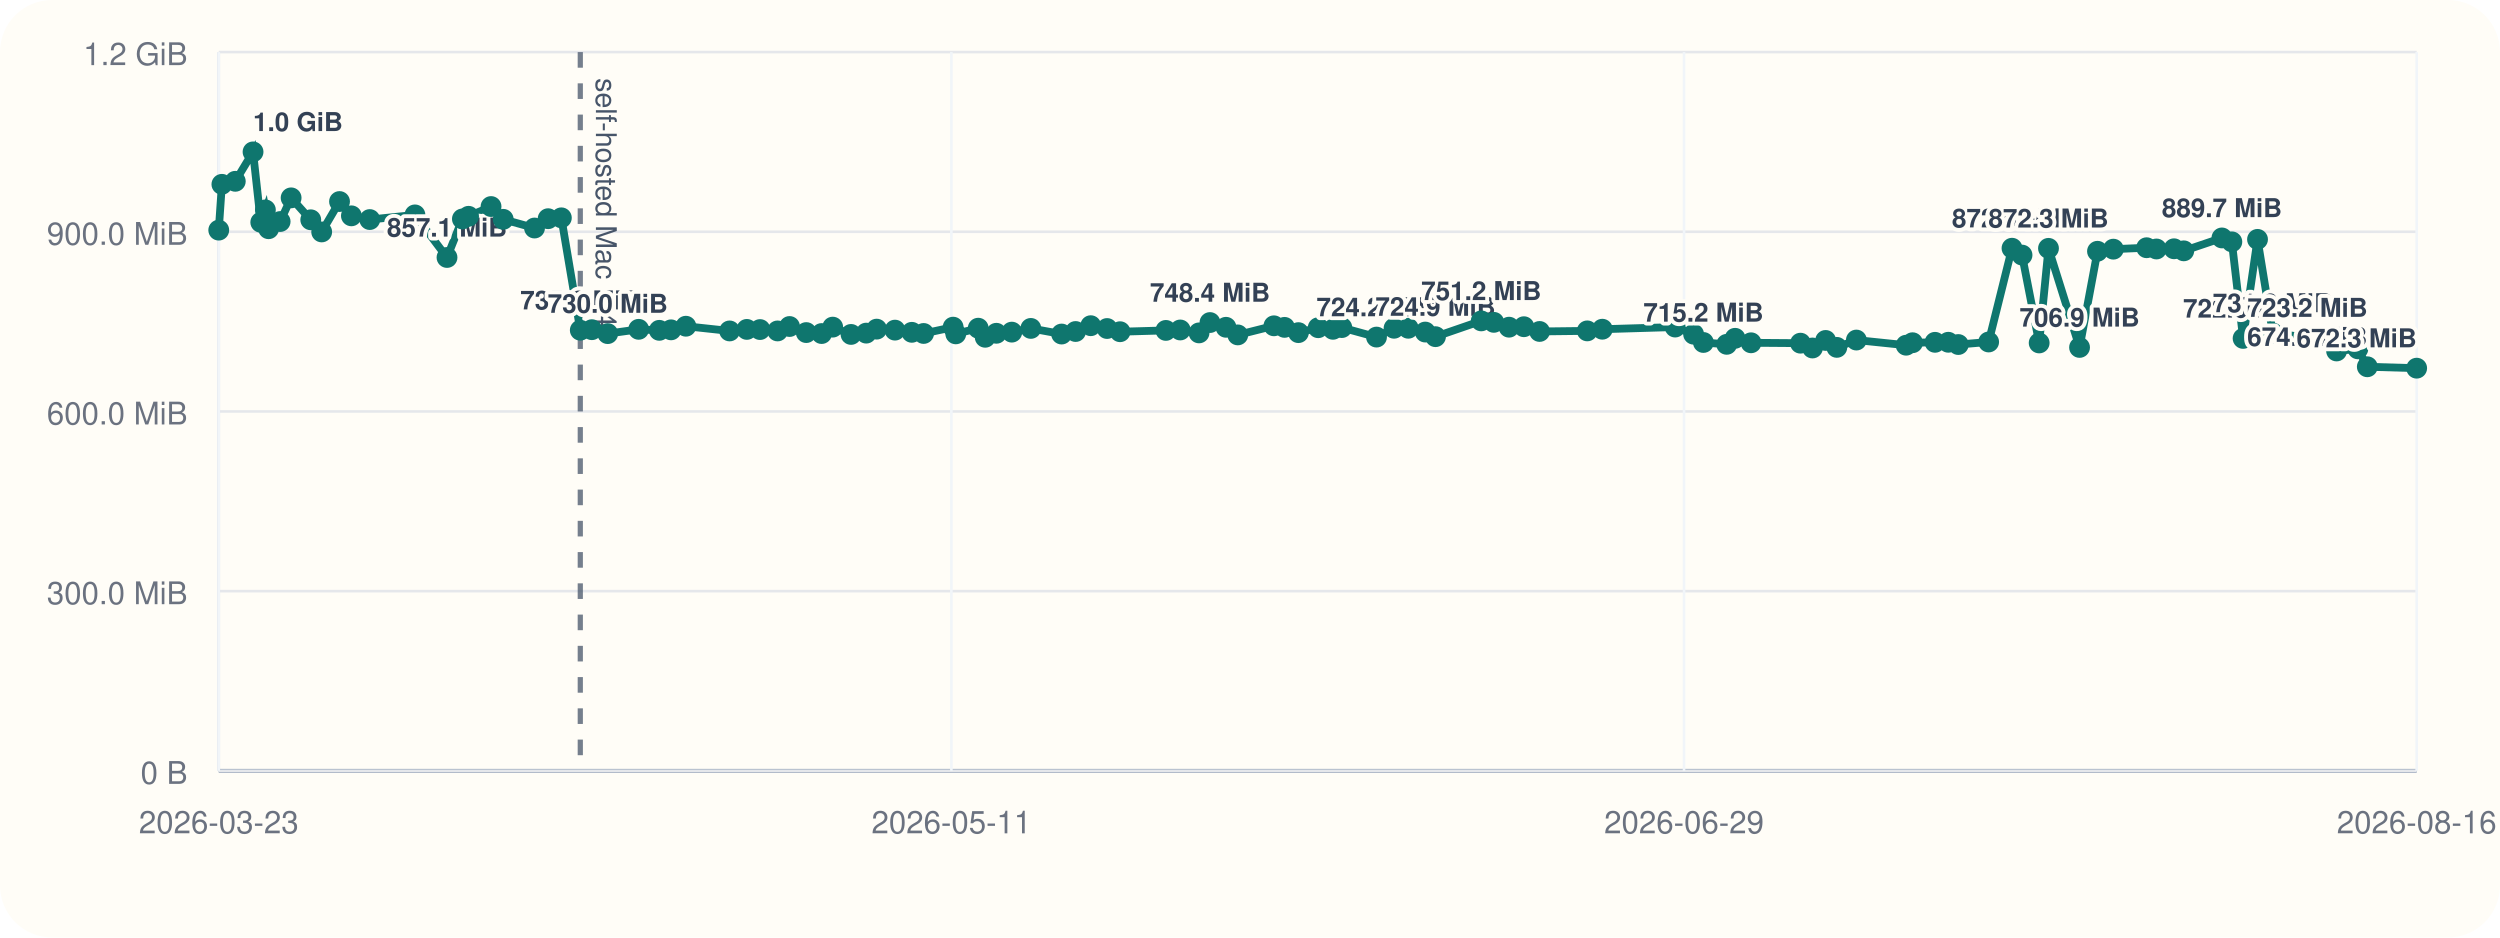
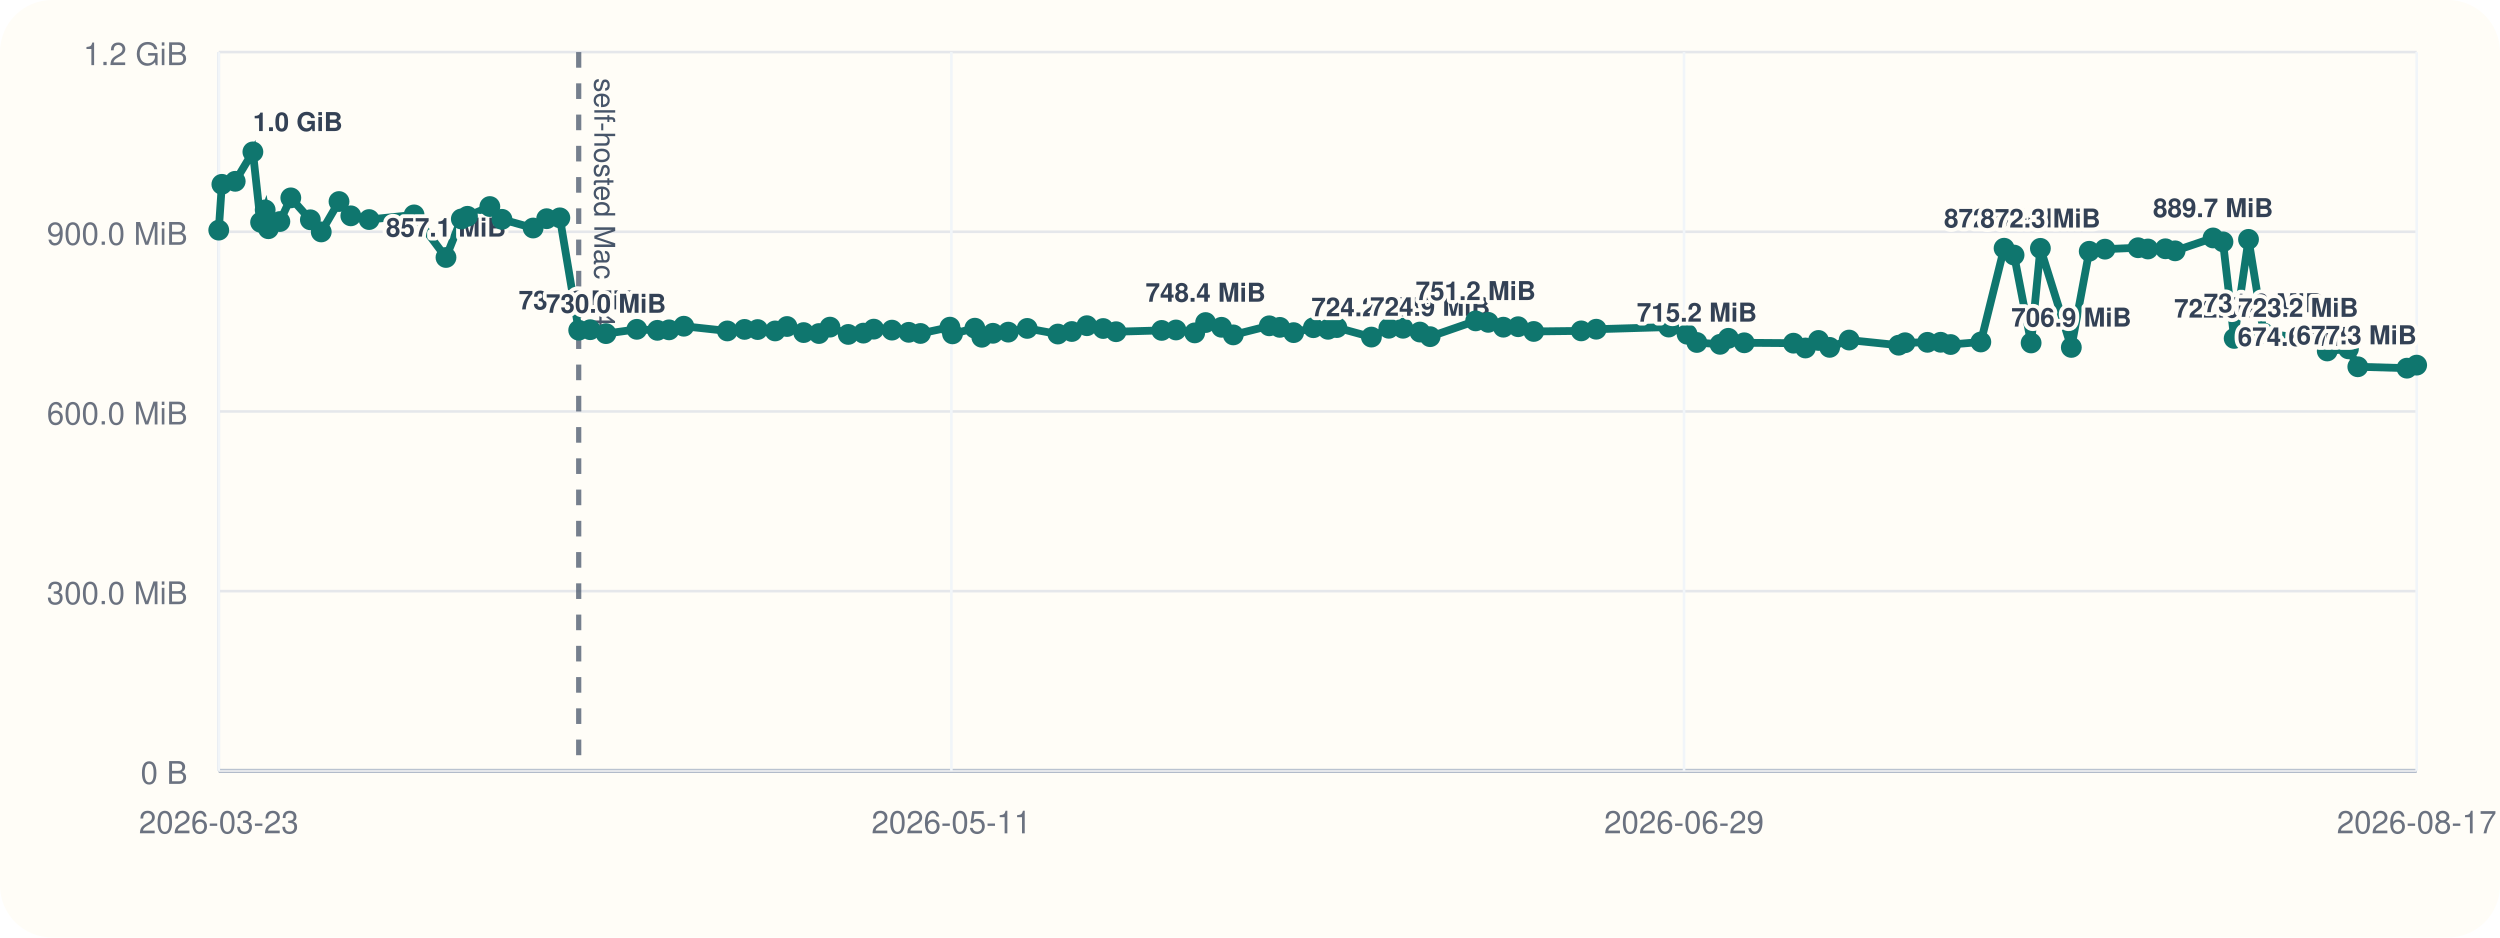
<svg xmlns="http://www.w3.org/2000/svg" viewBox="0 0 960 360">
  <rect width="960" height="360" rx="20" fill="#fffdf7" />
  <line x1="84" y1="296" x2="928" y2="296" stroke="#cbd5e1" stroke-width="1" />
  <line x1="84" y1="20" x2="84" y2="296" stroke="#cbd5e1" stroke-width="1" />
  <line x1="84" y1="296.00" x2="928" y2="296.00" stroke="#94a3b8" stroke-width="1.5" />
  <line x1="84" y1="296.00" x2="928" y2="296.00" stroke="#e5e7eb" stroke-width="1" />
  <text x="72" y="301.00" text-anchor="end" font-size="12" font-family="Helvetica, Arial, sans-serif" fill="#6b7280">0 B</text>
  <line x1="84" y1="227.00" x2="928" y2="227.00" stroke="#e5e7eb" stroke-width="1" />
  <text x="72" y="232.00" text-anchor="end" font-size="12" font-family="Helvetica, Arial, sans-serif" fill="#6b7280">300.0 MiB</text>
  <line x1="84" y1="158.00" x2="928" y2="158.00" stroke="#e5e7eb" stroke-width="1" />
  <text x="72" y="163.00" text-anchor="end" font-size="12" font-family="Helvetica, Arial, sans-serif" fill="#6b7280">600.0 MiB</text>
  <line x1="84" y1="89.00" x2="928" y2="89.00" stroke="#e5e7eb" stroke-width="1" />
  <text x="72" y="94.00" text-anchor="end" font-size="12" font-family="Helvetica, Arial, sans-serif" fill="#6b7280">900.0 MiB</text>
  <line x1="84" y1="20.00" x2="928" y2="20.00" stroke="#e5e7eb" stroke-width="1" />
  <text x="72" y="25.00" text-anchor="end" font-size="12" font-family="Helvetica, Arial, sans-serif" fill="#6b7280">1.2 GiB</text>
  <line x1="84.00" y1="20" x2="84.00" y2="296" stroke="#f1f5f9" stroke-width="1" />
  <text x="84.00" y="320" text-anchor="middle" font-size="12" font-family="Helvetica, Arial, sans-serif" fill="#6b7280">2026-03-23</text>
  <line x1="365.33" y1="20" x2="365.33" y2="296" stroke="#f1f5f9" stroke-width="1" />
  <text x="365.33" y="320" text-anchor="middle" font-size="12" font-family="Helvetica, Arial, sans-serif" fill="#6b7280">2026-05-11</text>
  <line x1="646.67" y1="20" x2="646.67" y2="296" stroke="#f1f5f9" stroke-width="1" />
  <text x="646.67" y="320" text-anchor="middle" font-size="12" font-family="Helvetica, Arial, sans-serif" fill="#6b7280">2026-06-29</text>
  <line x1="928.00" y1="20" x2="928.00" y2="296" stroke="#f1f5f9" stroke-width="1" />
-   <text x="928.00" y="320" text-anchor="middle" font-size="12" font-family="Helvetica, Arial, sans-serif" fill="#6b7280">2026-08-16</text>
-   <line x1="222.83" y1="20" x2="222.83" y2="296" stroke="#475569" stroke-width="2" stroke-dasharray="6 6" opacity="0.75" />
-   <text x="228.83" y="30" transform="rotate(90 228.83 30)" font-size="11" font-family="Helvetica, Arial, sans-serif" fill="#475569">self-hosted Mac M4</text>
-   <polyline fill="none" stroke="#0f766e" stroke-width="3" points="84.00,88.37 85.21,70.78 90.35,69.62 97.17,58.33 100.14,85.36 101.91,80.60 103.14,87.83 107.57,85.07 111.79,75.98 119.33,84.40 123.53,89.06 130.38,77.39 134.94,82.88 141.99,84.31 159.34,82.52 171.65,98.87 177.56,84.08 179.93,83.06 188.56,79.31 193.24,84.22 205.26,87.56 210.48,83.98 215.56,83.65 222.83,126.80 227.28,126.60 233.36,128.11 245.25,126.46 253.17,126.85 257.68,126.66 263.38,125.27 280.17,127.08 286.79,126.49 291.85,126.55 298.59,127.08 303.19,125.38 309.60,127.71 315.50,128.08 319.76,125.62 326.80,128.42 332.63,127.92 336.64,126.39 343.67,126.77 350.14,127.61 354.67,128.05 366.01,125.63 367.02,128.20 375.64,126.03 378.32,129.51 382.61,127.98 388.53,127.54 395.84,126.11 407.66,128.27 413.03,127.30 418.85,125.07 425.12,126.15 430.10,127.38 447.70,126.88 453.21,126.71 460.43,127.83 464.63,123.86 470.78,125.68 475.31,128.60 489.19,125.11 493.26,125.71 498.59,127.73 506.19,125.84 511.86,126.45 515.26,125.79 528.58,129.44 535.31,126.05 540.78,126.05 547.29,127.51 551.23,129.28 568.80,123.22 573.63,123.78 579.47,125.64 585.18,125.46 591.20,127.28 609.51,127.06 615.29,126.42 643.26,125.59 650.35,128.33 654.11,131.51 663.06,132.22 666.28,129.91 672.40,131.63 691.38,131.78 695.99,133.63 701.04,130.73 705.34,133.39 712.85,130.58 731.95,132.56 734.42,131.61 743.05,131.45 748.15,131.43 751.99,132.30 763.64,131.32 772.61,95.32 776.46,97.95 783.04,131.69 786.62,95.37 798.55,133.41 805.44,96.49 811.53,95.68 824.30,95.13 828.08,95.61 834.83,95.53 838.57,96.32 853.22,91.37 857.03,92.87 861.35,129.95 866.89,91.92 872.75,127.88 886.08,129.67 892.54,128.54 897.25,134.77 905.42,133.95 909.05,140.84 928.00,141.38" />
+   <text x="928.00" y="320" text-anchor="middle" font-size="12" font-family="Helvetica, Arial, sans-serif" fill="#6b7280">2026-08-17</text>
+   <line x1="222.22" y1="20" x2="222.22" y2="296" stroke="#475569" stroke-width="2" stroke-dasharray="6 6" opacity="0.75" />
+   <text x="228.22" y="30" transform="rotate(90 228.22 30)" font-size="11" font-family="Helvetica, Arial, sans-serif" fill="#475569">self-hosted Mac M4</text>
+   <polyline fill="none" stroke="#0f766e" stroke-width="3" points="84.00,88.37 85.20,70.78 90.32,69.62 97.11,58.33 100.07,85.36 101.83,80.60 103.06,87.83 107.47,85.07 111.67,75.98 119.18,84.40 123.36,89.06 130.18,77.39 134.72,82.88 141.74,84.31 159.01,82.52 171.26,98.87 177.15,84.08 179.51,83.06 188.10,79.31 192.76,84.22 204.72,87.56 209.92,83.98 214.98,83.65 222.22,126.80 226.65,126.60 232.70,128.11 244.54,126.46 252.43,126.85 256.91,126.66 262.59,125.27 279.30,127.08 285.90,126.49 290.94,126.55 297.65,127.08 302.22,125.38 308.61,127.71 314.48,128.08 318.72,125.62 325.73,128.42 331.53,127.92 335.53,126.39 342.52,126.77 348.96,127.61 353.47,128.05 364.77,125.63 365.77,128.20 374.35,126.03 377.02,129.51 381.29,127.98 387.18,127.54 394.46,126.11 406.23,128.27 411.58,127.30 417.37,125.07 423.62,126.15 428.57,127.38 446.09,126.88 451.58,126.71 458.77,127.83 462.95,123.86 469.07,125.68 473.58,128.60 487.40,125.11 491.45,125.71 496.76,127.73 504.33,125.84 509.97,126.45 513.36,125.79 526.62,129.44 533.31,126.05 538.76,126.05 545.24,127.51 549.17,129.28 566.65,123.22 571.47,123.78 577.29,125.64 582.97,125.46 588.96,127.28 607.19,127.06 612.95,126.42 640.79,125.59 647.85,128.33 651.59,131.51 660.50,132.22 663.71,129.91 669.80,131.63 688.69,131.78 693.28,133.63 698.31,130.73 702.59,133.39 710.07,130.58 729.09,132.56 731.55,131.61 740.14,131.45 745.21,131.43 749.04,132.30 760.64,131.32 769.57,95.32 773.40,97.95 779.95,131.69 783.51,95.37 795.39,133.41 802.26,96.49 808.31,95.68 821.03,95.13 824.80,95.61 831.52,95.53 835.24,96.32 849.82,91.37 853.62,92.87 857.92,129.95 863.43,91.92 869.27,127.88 882.53,129.67 888.97,128.54 893.66,134.77 901.80,133.95 905.40,140.84 924.27,141.38 928.00,140.21" />
  <circle cx="84.00" cy="88.37" r="4" fill="#0f766e" />
-   <circle cx="85.21" cy="70.78" r="4" fill="#0f766e" />
-   <circle cx="90.35" cy="69.62" r="4" fill="#0f766e" />
-   <circle cx="97.17" cy="58.33" r="4" fill="#0f766e" />
-   <text x="97.17" y="50.33" text-anchor="start" font-size="10" font-family="Helvetica, Arial, sans-serif" font-weight="600" paint-order="stroke" stroke="#fffdf7" stroke-width="3" stroke-linejoin="round" fill="#334155">1.0 GiB</text>
-   <circle cx="100.14" cy="85.36" r="4" fill="#0f766e" />
-   <circle cx="101.91" cy="80.60" r="4" fill="#0f766e" />
-   <circle cx="103.14" cy="87.83" r="4" fill="#0f766e" />
-   <circle cx="107.57" cy="85.07" r="4" fill="#0f766e" />
-   <circle cx="111.79" cy="75.98" r="4" fill="#0f766e" />
-   <circle cx="119.33" cy="84.40" r="4" fill="#0f766e" />
-   <circle cx="123.53" cy="89.06" r="4" fill="#0f766e" />
-   <circle cx="130.38" cy="77.39" r="4" fill="#0f766e" />
-   <circle cx="134.94" cy="82.88" r="4" fill="#0f766e" />
-   <circle cx="141.99" cy="84.31" r="4" fill="#0f766e" />
-   <circle cx="159.34" cy="82.52" r="4" fill="#0f766e" />
-   <circle cx="171.65" cy="98.87" r="4" fill="#0f766e" />
-   <text x="171.65" y="90.87" text-anchor="middle" font-size="10" font-family="Helvetica, Arial, sans-serif" font-weight="600" paint-order="stroke" stroke="#fffdf7" stroke-width="3" stroke-linejoin="round" fill="#334155">857.1 MiB</text>
-   <circle cx="177.56" cy="84.08" r="4" fill="#0f766e" />
-   <circle cx="179.93" cy="83.06" r="4" fill="#0f766e" />
-   <circle cx="188.56" cy="79.31" r="4" fill="#0f766e" />
-   <circle cx="193.24" cy="84.22" r="4" fill="#0f766e" />
-   <circle cx="205.26" cy="87.56" r="4" fill="#0f766e" />
-   <circle cx="210.48" cy="83.98" r="4" fill="#0f766e" />
-   <circle cx="215.56" cy="83.65" r="4" fill="#0f766e" />
-   <circle cx="222.83" cy="126.80" r="4" fill="#0f766e" />
-   <text x="222.83" y="118.80" text-anchor="middle" font-size="10" font-family="Helvetica, Arial, sans-serif" font-weight="600" paint-order="stroke" stroke="#fffdf7" stroke-width="3" stroke-linejoin="round" fill="#334155">735.6 MiB</text>
-   <circle cx="227.28" cy="126.60" r="4" fill="#0f766e" />
-   <circle cx="233.36" cy="128.11" r="4" fill="#0f766e" />
-   <text x="233.36" y="120.11" text-anchor="middle" font-size="10" font-family="Helvetica, Arial, sans-serif" font-weight="600" paint-order="stroke" stroke="#fffdf7" stroke-width="3" stroke-linejoin="round" fill="#334155">730.0 MiB</text>
-   <circle cx="245.25" cy="126.46" r="4" fill="#0f766e" />
-   <circle cx="253.17" cy="126.85" r="4" fill="#0f766e" />
-   <circle cx="257.68" cy="126.66" r="4" fill="#0f766e" />
-   <circle cx="263.38" cy="125.27" r="4" fill="#0f766e" />
-   <circle cx="280.17" cy="127.08" r="4" fill="#0f766e" />
-   <circle cx="286.79" cy="126.49" r="4" fill="#0f766e" />
-   <circle cx="291.85" cy="126.55" r="4" fill="#0f766e" />
-   <circle cx="298.59" cy="127.08" r="4" fill="#0f766e" />
-   <circle cx="303.19" cy="125.38" r="4" fill="#0f766e" />
-   <circle cx="309.60" cy="127.71" r="4" fill="#0f766e" />
-   <circle cx="315.50" cy="128.08" r="4" fill="#0f766e" />
-   <circle cx="319.76" cy="125.62" r="4" fill="#0f766e" />
-   <circle cx="326.80" cy="128.42" r="4" fill="#0f766e" />
-   <circle cx="332.63" cy="127.92" r="4" fill="#0f766e" />
-   <circle cx="336.64" cy="126.39" r="4" fill="#0f766e" />
-   <circle cx="343.67" cy="126.77" r="4" fill="#0f766e" />
-   <circle cx="350.14" cy="127.61" r="4" fill="#0f766e" />
-   <circle cx="354.67" cy="128.05" r="4" fill="#0f766e" />
-   <circle cx="366.01" cy="125.63" r="4" fill="#0f766e" />
-   <circle cx="367.02" cy="128.20" r="4" fill="#0f766e" />
-   <circle cx="375.64" cy="126.03" r="4" fill="#0f766e" />
-   <circle cx="378.32" cy="129.51" r="4" fill="#0f766e" />
-   <circle cx="382.61" cy="127.98" r="4" fill="#0f766e" />
-   <circle cx="388.53" cy="127.54" r="4" fill="#0f766e" />
-   <circle cx="395.84" cy="126.11" r="4" fill="#0f766e" />
-   <circle cx="407.66" cy="128.27" r="4" fill="#0f766e" />
-   <circle cx="413.03" cy="127.30" r="4" fill="#0f766e" />
-   <circle cx="418.85" cy="125.07" r="4" fill="#0f766e" />
-   <circle cx="425.12" cy="126.15" r="4" fill="#0f766e" />
-   <circle cx="430.10" cy="127.38" r="4" fill="#0f766e" />
-   <circle cx="447.70" cy="126.88" r="4" fill="#0f766e" />
-   <circle cx="453.21" cy="126.71" r="4" fill="#0f766e" />
-   <circle cx="460.43" cy="127.83" r="4" fill="#0f766e" />
-   <circle cx="464.63" cy="123.86" r="4" fill="#0f766e" />
-   <text x="464.63" y="115.86" text-anchor="middle" font-size="10" font-family="Helvetica, Arial, sans-serif" font-weight="600" paint-order="stroke" stroke="#fffdf7" stroke-width="3" stroke-linejoin="round" fill="#334155">748.4 MiB</text>
-   <circle cx="470.78" cy="125.68" r="4" fill="#0f766e" />
-   <circle cx="475.31" cy="128.60" r="4" fill="#0f766e" />
-   <circle cx="489.19" cy="125.11" r="4" fill="#0f766e" />
-   <circle cx="493.26" cy="125.71" r="4" fill="#0f766e" />
-   <circle cx="498.59" cy="127.73" r="4" fill="#0f766e" />
-   <circle cx="506.19" cy="125.84" r="4" fill="#0f766e" />
-   <circle cx="511.86" cy="126.45" r="4" fill="#0f766e" />
-   <circle cx="515.26" cy="125.79" r="4" fill="#0f766e" />
-   <circle cx="528.58" cy="129.44" r="4" fill="#0f766e" />
-   <text x="528.58" y="121.44" text-anchor="middle" font-size="10" font-family="Helvetica, Arial, sans-serif" font-weight="600" paint-order="stroke" stroke="#fffdf7" stroke-width="3" stroke-linejoin="round" fill="#334155">724.2 MiB</text>
-   <circle cx="535.31" cy="126.05" r="4" fill="#0f766e" />
-   <circle cx="540.78" cy="126.05" r="4" fill="#0f766e" />
-   <circle cx="547.29" cy="127.51" r="4" fill="#0f766e" />
-   <circle cx="551.23" cy="129.28" r="4" fill="#0f766e" />
-   <text x="551.23" y="121.28" text-anchor="middle" font-size="10" font-family="Helvetica, Arial, sans-serif" font-weight="600" paint-order="stroke" stroke="#fffdf7" stroke-width="3" stroke-linejoin="round" fill="#334155">724.9 MiB</text>
-   <circle cx="568.80" cy="123.22" r="4" fill="#0f766e" />
-   <text x="568.80" y="115.22" text-anchor="middle" font-size="10" font-family="Helvetica, Arial, sans-serif" font-weight="600" paint-order="stroke" stroke="#fffdf7" stroke-width="3" stroke-linejoin="round" fill="#334155">751.2 MiB</text>
-   <circle cx="573.63" cy="123.78" r="4" fill="#0f766e" />
-   <circle cx="579.47" cy="125.64" r="4" fill="#0f766e" />
-   <circle cx="585.18" cy="125.46" r="4" fill="#0f766e" />
-   <circle cx="591.20" cy="127.28" r="4" fill="#0f766e" />
-   <circle cx="609.51" cy="127.06" r="4" fill="#0f766e" />
-   <circle cx="615.29" cy="126.42" r="4" fill="#0f766e" />
-   <circle cx="643.26" cy="125.59" r="4" fill="#0f766e" />
-   <circle cx="650.35" cy="128.33" r="4" fill="#0f766e" />
-   <circle cx="654.11" cy="131.51" r="4" fill="#0f766e" />
-   <text x="654.11" y="123.51" text-anchor="middle" font-size="10" font-family="Helvetica, Arial, sans-serif" font-weight="600" paint-order="stroke" stroke="#fffdf7" stroke-width="3" stroke-linejoin="round" fill="#334155">715.2 MiB</text>
-   <circle cx="663.06" cy="132.22" r="4" fill="#0f766e" />
-   <circle cx="666.28" cy="129.91" r="4" fill="#0f766e" />
-   <circle cx="672.40" cy="131.63" r="4" fill="#0f766e" />
-   <circle cx="691.38" cy="131.78" r="4" fill="#0f766e" />
-   <circle cx="695.99" cy="133.63" r="4" fill="#0f766e" />
-   <circle cx="701.04" cy="130.73" r="4" fill="#0f766e" />
-   <circle cx="705.34" cy="133.39" r="4" fill="#0f766e" />
-   <circle cx="712.85" cy="130.58" r="4" fill="#0f766e" />
-   <circle cx="731.95" cy="132.56" r="4" fill="#0f766e" />
-   <circle cx="734.42" cy="131.61" r="4" fill="#0f766e" />
-   <circle cx="743.05" cy="131.45" r="4" fill="#0f766e" />
-   <circle cx="748.15" cy="131.43" r="4" fill="#0f766e" />
-   <circle cx="751.99" cy="132.30" r="4" fill="#0f766e" />
-   <circle cx="763.64" cy="131.32" r="4" fill="#0f766e" />
-   <circle cx="772.61" cy="95.32" r="4" fill="#0f766e" />
-   <text x="772.61" y="87.32" text-anchor="middle" font-size="10" font-family="Helvetica, Arial, sans-serif" font-weight="600" paint-order="stroke" stroke="#fffdf7" stroke-width="3" stroke-linejoin="round" fill="#334155">872.5 MiB</text>
-   <circle cx="776.46" cy="97.95" r="4" fill="#0f766e" />
-   <circle cx="783.04" cy="131.69" r="4" fill="#0f766e" />
-   <circle cx="786.62" cy="95.37" r="4" fill="#0f766e" />
-   <text x="786.62" y="87.37" text-anchor="middle" font-size="10" font-family="Helvetica, Arial, sans-serif" font-weight="600" paint-order="stroke" stroke="#fffdf7" stroke-width="3" stroke-linejoin="round" fill="#334155">872.3 MiB</text>
-   <circle cx="798.55" cy="133.41" r="4" fill="#0f766e" />
-   <text x="798.55" y="125.41" text-anchor="middle" font-size="10" font-family="Helvetica, Arial, sans-serif" font-weight="600" paint-order="stroke" stroke="#fffdf7" stroke-width="3" stroke-linejoin="round" fill="#334155">706.9 MiB</text>
-   <circle cx="805.44" cy="96.49" r="4" fill="#0f766e" />
-   <circle cx="811.53" cy="95.68" r="4" fill="#0f766e" />
-   <circle cx="824.30" cy="95.13" r="4" fill="#0f766e" />
-   <circle cx="828.08" cy="95.61" r="4" fill="#0f766e" />
-   <circle cx="834.83" cy="95.53" r="4" fill="#0f766e" />
-   <circle cx="838.57" cy="96.32" r="4" fill="#0f766e" />
-   <circle cx="853.22" cy="91.37" r="4" fill="#0f766e" />
-   <text x="853.22" y="83.37" text-anchor="middle" font-size="10" font-family="Helvetica, Arial, sans-serif" font-weight="600" paint-order="stroke" stroke="#fffdf7" stroke-width="3" stroke-linejoin="round" fill="#334155">889.7 MiB</text>
-   <circle cx="857.03" cy="92.87" r="4" fill="#0f766e" />
-   <circle cx="861.35" cy="129.95" r="4" fill="#0f766e" />
-   <text x="861.35" y="121.95" text-anchor="middle" font-size="10" font-family="Helvetica, Arial, sans-serif" font-weight="600" paint-order="stroke" stroke="#fffdf7" stroke-width="3" stroke-linejoin="round" fill="#334155">722.0 MiB</text>
-   <circle cx="866.89" cy="91.92" r="4" fill="#0f766e" />
-   <circle cx="872.75" cy="127.88" r="4" fill="#0f766e" />
-   <text x="872.75" y="119.88" text-anchor="middle" font-size="10" font-family="Helvetica, Arial, sans-serif" font-weight="600" paint-order="stroke" stroke="#fffdf7" stroke-width="3" stroke-linejoin="round" fill="#334155">731.0 MiB</text>
-   <circle cx="886.08" cy="129.67" r="4" fill="#0f766e" />
-   <text x="886.08" y="121.67" text-anchor="middle" font-size="10" font-family="Helvetica, Arial, sans-serif" font-weight="600" paint-order="stroke" stroke="#fffdf7" stroke-width="3" stroke-linejoin="round" fill="#334155">723.2 MiB</text>
-   <circle cx="892.54" cy="128.54" r="4" fill="#0f766e" />
-   <circle cx="897.25" cy="134.77" r="4" fill="#0f766e" />
-   <circle cx="905.42" cy="133.95" r="4" fill="#0f766e" />
-   <circle cx="909.05" cy="140.84" r="4" fill="#0f766e" />
-   <text x="909.05" y="132.84" text-anchor="end" font-size="10" font-family="Helvetica, Arial, sans-serif" font-weight="600" paint-order="stroke" stroke="#fffdf7" stroke-width="3" stroke-linejoin="round" fill="#334155">674.6 MiB</text>
-   <circle cx="928.00" cy="141.38" r="4" fill="#0f766e" />
-   <text x="928.00" y="133.38" text-anchor="end" font-size="10" font-family="Helvetica, Arial, sans-serif" font-weight="600" paint-order="stroke" stroke="#fffdf7" stroke-width="3" stroke-linejoin="round" fill="#334155">672.3 MiB</text>
+   <circle cx="85.20" cy="70.78" r="4" fill="#0f766e" />
+   <circle cx="90.32" cy="69.62" r="4" fill="#0f766e" />
+   <circle cx="97.11" cy="58.33" r="4" fill="#0f766e" />
+   <text x="97.11" y="50.33" text-anchor="start" font-size="10" font-family="Helvetica, Arial, sans-serif" font-weight="600" paint-order="stroke" stroke="#fffdf7" stroke-width="3" stroke-linejoin="round" fill="#334155">1.0 GiB</text>
+   <circle cx="100.07" cy="85.36" r="4" fill="#0f766e" />
+   <circle cx="101.83" cy="80.60" r="4" fill="#0f766e" />
+   <circle cx="103.06" cy="87.83" r="4" fill="#0f766e" />
+   <circle cx="107.47" cy="85.07" r="4" fill="#0f766e" />
+   <circle cx="111.67" cy="75.98" r="4" fill="#0f766e" />
+   <circle cx="119.18" cy="84.40" r="4" fill="#0f766e" />
+   <circle cx="123.36" cy="89.06" r="4" fill="#0f766e" />
+   <circle cx="130.18" cy="77.39" r="4" fill="#0f766e" />
+   <circle cx="134.72" cy="82.88" r="4" fill="#0f766e" />
+   <circle cx="141.74" cy="84.31" r="4" fill="#0f766e" />
+   <circle cx="159.01" cy="82.52" r="4" fill="#0f766e" />
+   <circle cx="171.26" cy="98.87" r="4" fill="#0f766e" />
+   <text x="171.26" y="90.87" text-anchor="middle" font-size="10" font-family="Helvetica, Arial, sans-serif" font-weight="600" paint-order="stroke" stroke="#fffdf7" stroke-width="3" stroke-linejoin="round" fill="#334155">857.1 MiB</text>
+   <circle cx="177.15" cy="84.08" r="4" fill="#0f766e" />
+   <circle cx="179.51" cy="83.06" r="4" fill="#0f766e" />
+   <circle cx="188.10" cy="79.31" r="4" fill="#0f766e" />
+   <circle cx="192.76" cy="84.22" r="4" fill="#0f766e" />
+   <circle cx="204.72" cy="87.56" r="4" fill="#0f766e" />
+   <circle cx="209.92" cy="83.98" r="4" fill="#0f766e" />
+   <circle cx="214.98" cy="83.65" r="4" fill="#0f766e" />
+   <circle cx="222.22" cy="126.80" r="4" fill="#0f766e" />
+   <text x="222.22" y="118.80" text-anchor="middle" font-size="10" font-family="Helvetica, Arial, sans-serif" font-weight="600" paint-order="stroke" stroke="#fffdf7" stroke-width="3" stroke-linejoin="round" fill="#334155">735.6 MiB</text>
+   <circle cx="226.65" cy="126.60" r="4" fill="#0f766e" />
+   <circle cx="232.70" cy="128.11" r="4" fill="#0f766e" />
+   <text x="232.70" y="120.11" text-anchor="middle" font-size="10" font-family="Helvetica, Arial, sans-serif" font-weight="600" paint-order="stroke" stroke="#fffdf7" stroke-width="3" stroke-linejoin="round" fill="#334155">730.0 MiB</text>
+   <circle cx="244.54" cy="126.46" r="4" fill="#0f766e" />
+   <circle cx="252.43" cy="126.85" r="4" fill="#0f766e" />
+   <circle cx="256.91" cy="126.66" r="4" fill="#0f766e" />
+   <circle cx="262.59" cy="125.27" r="4" fill="#0f766e" />
+   <circle cx="279.30" cy="127.08" r="4" fill="#0f766e" />
+   <circle cx="285.90" cy="126.49" r="4" fill="#0f766e" />
+   <circle cx="290.94" cy="126.55" r="4" fill="#0f766e" />
+   <circle cx="297.65" cy="127.08" r="4" fill="#0f766e" />
+   <circle cx="302.22" cy="125.38" r="4" fill="#0f766e" />
+   <circle cx="308.61" cy="127.71" r="4" fill="#0f766e" />
+   <circle cx="314.48" cy="128.08" r="4" fill="#0f766e" />
+   <circle cx="318.72" cy="125.62" r="4" fill="#0f766e" />
+   <circle cx="325.73" cy="128.42" r="4" fill="#0f766e" />
+   <circle cx="331.53" cy="127.92" r="4" fill="#0f766e" />
+   <circle cx="335.53" cy="126.39" r="4" fill="#0f766e" />
+   <circle cx="342.52" cy="126.77" r="4" fill="#0f766e" />
+   <circle cx="348.96" cy="127.61" r="4" fill="#0f766e" />
+   <circle cx="353.47" cy="128.05" r="4" fill="#0f766e" />
+   <circle cx="364.77" cy="125.63" r="4" fill="#0f766e" />
+   <circle cx="365.77" cy="128.20" r="4" fill="#0f766e" />
+   <circle cx="374.35" cy="126.03" r="4" fill="#0f766e" />
+   <circle cx="377.02" cy="129.51" r="4" fill="#0f766e" />
+   <circle cx="381.29" cy="127.98" r="4" fill="#0f766e" />
+   <circle cx="387.18" cy="127.54" r="4" fill="#0f766e" />
+   <circle cx="394.46" cy="126.11" r="4" fill="#0f766e" />
+   <circle cx="406.23" cy="128.27" r="4" fill="#0f766e" />
+   <circle cx="411.58" cy="127.30" r="4" fill="#0f766e" />
+   <circle cx="417.37" cy="125.07" r="4" fill="#0f766e" />
+   <circle cx="423.62" cy="126.15" r="4" fill="#0f766e" />
+   <circle cx="428.57" cy="127.38" r="4" fill="#0f766e" />
+   <circle cx="446.09" cy="126.88" r="4" fill="#0f766e" />
+   <circle cx="451.58" cy="126.71" r="4" fill="#0f766e" />
+   <circle cx="458.77" cy="127.83" r="4" fill="#0f766e" />
+   <circle cx="462.95" cy="123.86" r="4" fill="#0f766e" />
+   <text x="462.95" y="115.86" text-anchor="middle" font-size="10" font-family="Helvetica, Arial, sans-serif" font-weight="600" paint-order="stroke" stroke="#fffdf7" stroke-width="3" stroke-linejoin="round" fill="#334155">748.4 MiB</text>
+   <circle cx="469.07" cy="125.68" r="4" fill="#0f766e" />
+   <circle cx="473.58" cy="128.60" r="4" fill="#0f766e" />
+   <circle cx="487.40" cy="125.11" r="4" fill="#0f766e" />
+   <circle cx="491.45" cy="125.71" r="4" fill="#0f766e" />
+   <circle cx="496.76" cy="127.73" r="4" fill="#0f766e" />
+   <circle cx="504.33" cy="125.84" r="4" fill="#0f766e" />
+   <circle cx="509.97" cy="126.45" r="4" fill="#0f766e" />
+   <circle cx="513.36" cy="125.79" r="4" fill="#0f766e" />
+   <circle cx="526.62" cy="129.44" r="4" fill="#0f766e" />
+   <text x="526.62" y="121.44" text-anchor="middle" font-size="10" font-family="Helvetica, Arial, sans-serif" font-weight="600" paint-order="stroke" stroke="#fffdf7" stroke-width="3" stroke-linejoin="round" fill="#334155">724.2 MiB</text>
+   <circle cx="533.31" cy="126.05" r="4" fill="#0f766e" />
+   <circle cx="538.76" cy="126.05" r="4" fill="#0f766e" />
+   <circle cx="545.24" cy="127.51" r="4" fill="#0f766e" />
+   <circle cx="549.17" cy="129.28" r="4" fill="#0f766e" />
+   <text x="549.17" y="121.28" text-anchor="middle" font-size="10" font-family="Helvetica, Arial, sans-serif" font-weight="600" paint-order="stroke" stroke="#fffdf7" stroke-width="3" stroke-linejoin="round" fill="#334155">724.9 MiB</text>
+   <circle cx="566.65" cy="123.22" r="4" fill="#0f766e" />
+   <text x="566.65" y="115.22" text-anchor="middle" font-size="10" font-family="Helvetica, Arial, sans-serif" font-weight="600" paint-order="stroke" stroke="#fffdf7" stroke-width="3" stroke-linejoin="round" fill="#334155">751.2 MiB</text>
+   <circle cx="571.47" cy="123.78" r="4" fill="#0f766e" />
+   <circle cx="577.29" cy="125.64" r="4" fill="#0f766e" />
+   <circle cx="582.97" cy="125.46" r="4" fill="#0f766e" />
+   <circle cx="588.96" cy="127.28" r="4" fill="#0f766e" />
+   <circle cx="607.19" cy="127.06" r="4" fill="#0f766e" />
+   <circle cx="612.95" cy="126.42" r="4" fill="#0f766e" />
+   <circle cx="640.79" cy="125.59" r="4" fill="#0f766e" />
+   <circle cx="647.85" cy="128.33" r="4" fill="#0f766e" />
+   <circle cx="651.59" cy="131.51" r="4" fill="#0f766e" />
+   <text x="651.59" y="123.51" text-anchor="middle" font-size="10" font-family="Helvetica, Arial, sans-serif" font-weight="600" paint-order="stroke" stroke="#fffdf7" stroke-width="3" stroke-linejoin="round" fill="#334155">715.2 MiB</text>
+   <circle cx="660.50" cy="132.22" r="4" fill="#0f766e" />
+   <circle cx="663.71" cy="129.91" r="4" fill="#0f766e" />
+   <circle cx="669.80" cy="131.63" r="4" fill="#0f766e" />
+   <circle cx="688.69" cy="131.78" r="4" fill="#0f766e" />
+   <circle cx="693.28" cy="133.63" r="4" fill="#0f766e" />
+   <circle cx="698.31" cy="130.73" r="4" fill="#0f766e" />
+   <circle cx="702.59" cy="133.39" r="4" fill="#0f766e" />
+   <circle cx="710.07" cy="130.58" r="4" fill="#0f766e" />
+   <circle cx="729.09" cy="132.56" r="4" fill="#0f766e" />
+   <circle cx="731.55" cy="131.61" r="4" fill="#0f766e" />
+   <circle cx="740.14" cy="131.45" r="4" fill="#0f766e" />
+   <circle cx="745.21" cy="131.43" r="4" fill="#0f766e" />
+   <circle cx="749.04" cy="132.30" r="4" fill="#0f766e" />
+   <circle cx="760.64" cy="131.32" r="4" fill="#0f766e" />
+   <circle cx="769.57" cy="95.32" r="4" fill="#0f766e" />
+   <text x="769.57" y="87.32" text-anchor="middle" font-size="10" font-family="Helvetica, Arial, sans-serif" font-weight="600" paint-order="stroke" stroke="#fffdf7" stroke-width="3" stroke-linejoin="round" fill="#334155">872.5 MiB</text>
+   <circle cx="773.40" cy="97.95" r="4" fill="#0f766e" />
+   <circle cx="779.95" cy="131.69" r="4" fill="#0f766e" />
+   <circle cx="783.51" cy="95.37" r="4" fill="#0f766e" />
+   <text x="783.51" y="87.37" text-anchor="middle" font-size="10" font-family="Helvetica, Arial, sans-serif" font-weight="600" paint-order="stroke" stroke="#fffdf7" stroke-width="3" stroke-linejoin="round" fill="#334155">872.3 MiB</text>
+   <circle cx="795.39" cy="133.41" r="4" fill="#0f766e" />
+   <text x="795.39" y="125.41" text-anchor="middle" font-size="10" font-family="Helvetica, Arial, sans-serif" font-weight="600" paint-order="stroke" stroke="#fffdf7" stroke-width="3" stroke-linejoin="round" fill="#334155">706.9 MiB</text>
+   <circle cx="802.26" cy="96.49" r="4" fill="#0f766e" />
+   <circle cx="808.31" cy="95.68" r="4" fill="#0f766e" />
+   <circle cx="821.03" cy="95.13" r="4" fill="#0f766e" />
+   <circle cx="824.80" cy="95.61" r="4" fill="#0f766e" />
+   <circle cx="831.52" cy="95.53" r="4" fill="#0f766e" />
+   <circle cx="835.24" cy="96.32" r="4" fill="#0f766e" />
+   <circle cx="849.82" cy="91.37" r="4" fill="#0f766e" />
+   <text x="849.82" y="83.37" text-anchor="middle" font-size="10" font-family="Helvetica, Arial, sans-serif" font-weight="600" paint-order="stroke" stroke="#fffdf7" stroke-width="3" stroke-linejoin="round" fill="#334155">889.7 MiB</text>
+   <circle cx="853.62" cy="92.87" r="4" fill="#0f766e" />
+   <circle cx="857.92" cy="129.95" r="4" fill="#0f766e" />
+   <text x="857.92" y="121.95" text-anchor="middle" font-size="10" font-family="Helvetica, Arial, sans-serif" font-weight="600" paint-order="stroke" stroke="#fffdf7" stroke-width="3" stroke-linejoin="round" fill="#334155">722.0 MiB</text>
+   <circle cx="863.43" cy="91.92" r="4" fill="#0f766e" />
+   <circle cx="869.27" cy="127.88" r="4" fill="#0f766e" />
+   <text x="869.27" y="119.88" text-anchor="middle" font-size="10" font-family="Helvetica, Arial, sans-serif" font-weight="600" paint-order="stroke" stroke="#fffdf7" stroke-width="3" stroke-linejoin="round" fill="#334155">731.0 MiB</text>
+   <circle cx="882.53" cy="129.67" r="4" fill="#0f766e" />
+   <text x="882.53" y="121.67" text-anchor="middle" font-size="10" font-family="Helvetica, Arial, sans-serif" font-weight="600" paint-order="stroke" stroke="#fffdf7" stroke-width="3" stroke-linejoin="round" fill="#334155">723.2 MiB</text>
+   <circle cx="888.97" cy="128.54" r="4" fill="#0f766e" />
+   <circle cx="893.66" cy="134.77" r="4" fill="#0f766e" />
+   <circle cx="901.80" cy="133.95" r="4" fill="#0f766e" />
+   <circle cx="905.40" cy="140.84" r="4" fill="#0f766e" />
+   <text x="905.40" y="132.84" text-anchor="end" font-size="10" font-family="Helvetica, Arial, sans-serif" font-weight="600" paint-order="stroke" stroke="#fffdf7" stroke-width="3" stroke-linejoin="round" fill="#334155">674.6 MiB</text>
+   <circle cx="924.27" cy="141.38" r="4" fill="#0f766e" />
+   <circle cx="928.00" cy="140.21" r="4" fill="#0f766e" />
+   <text x="928.00" y="132.21" text-anchor="end" font-size="10" font-family="Helvetica, Arial, sans-serif" font-weight="600" paint-order="stroke" stroke="#fffdf7" stroke-width="3" stroke-linejoin="round" fill="#334155">677.3 MiB</text>
</svg>
